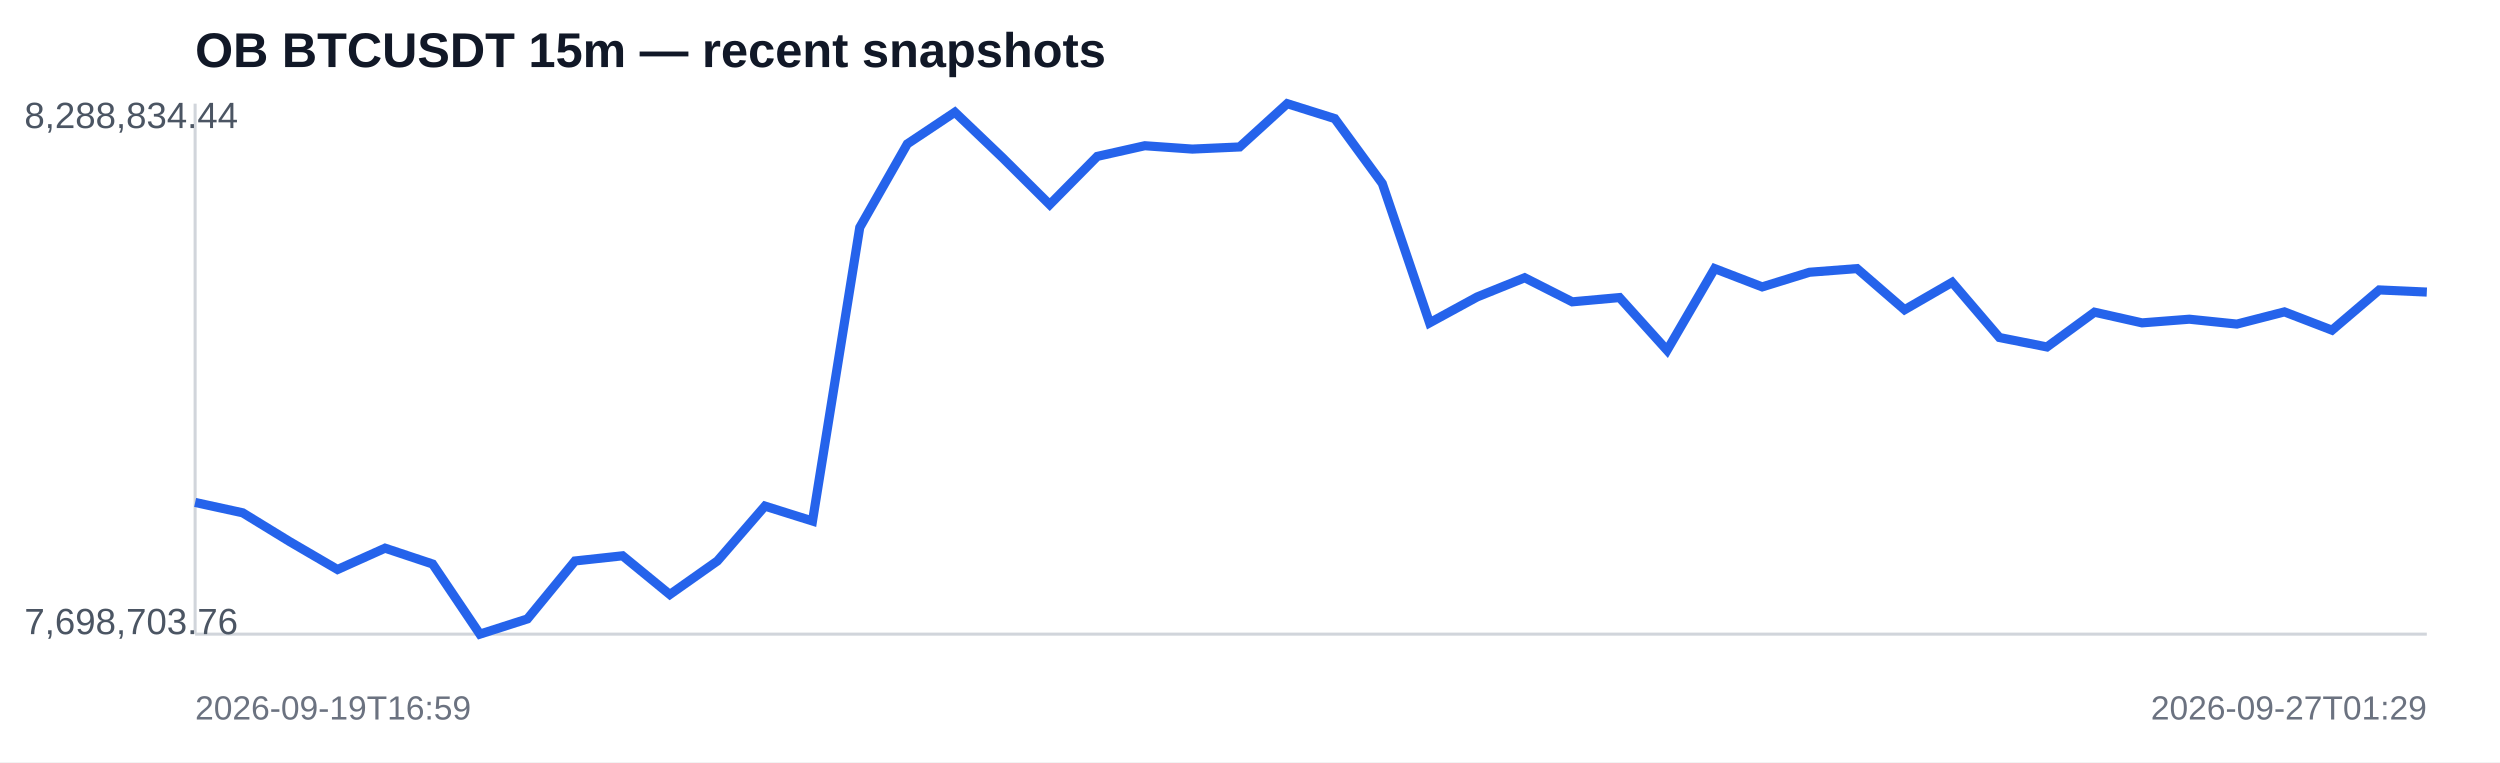
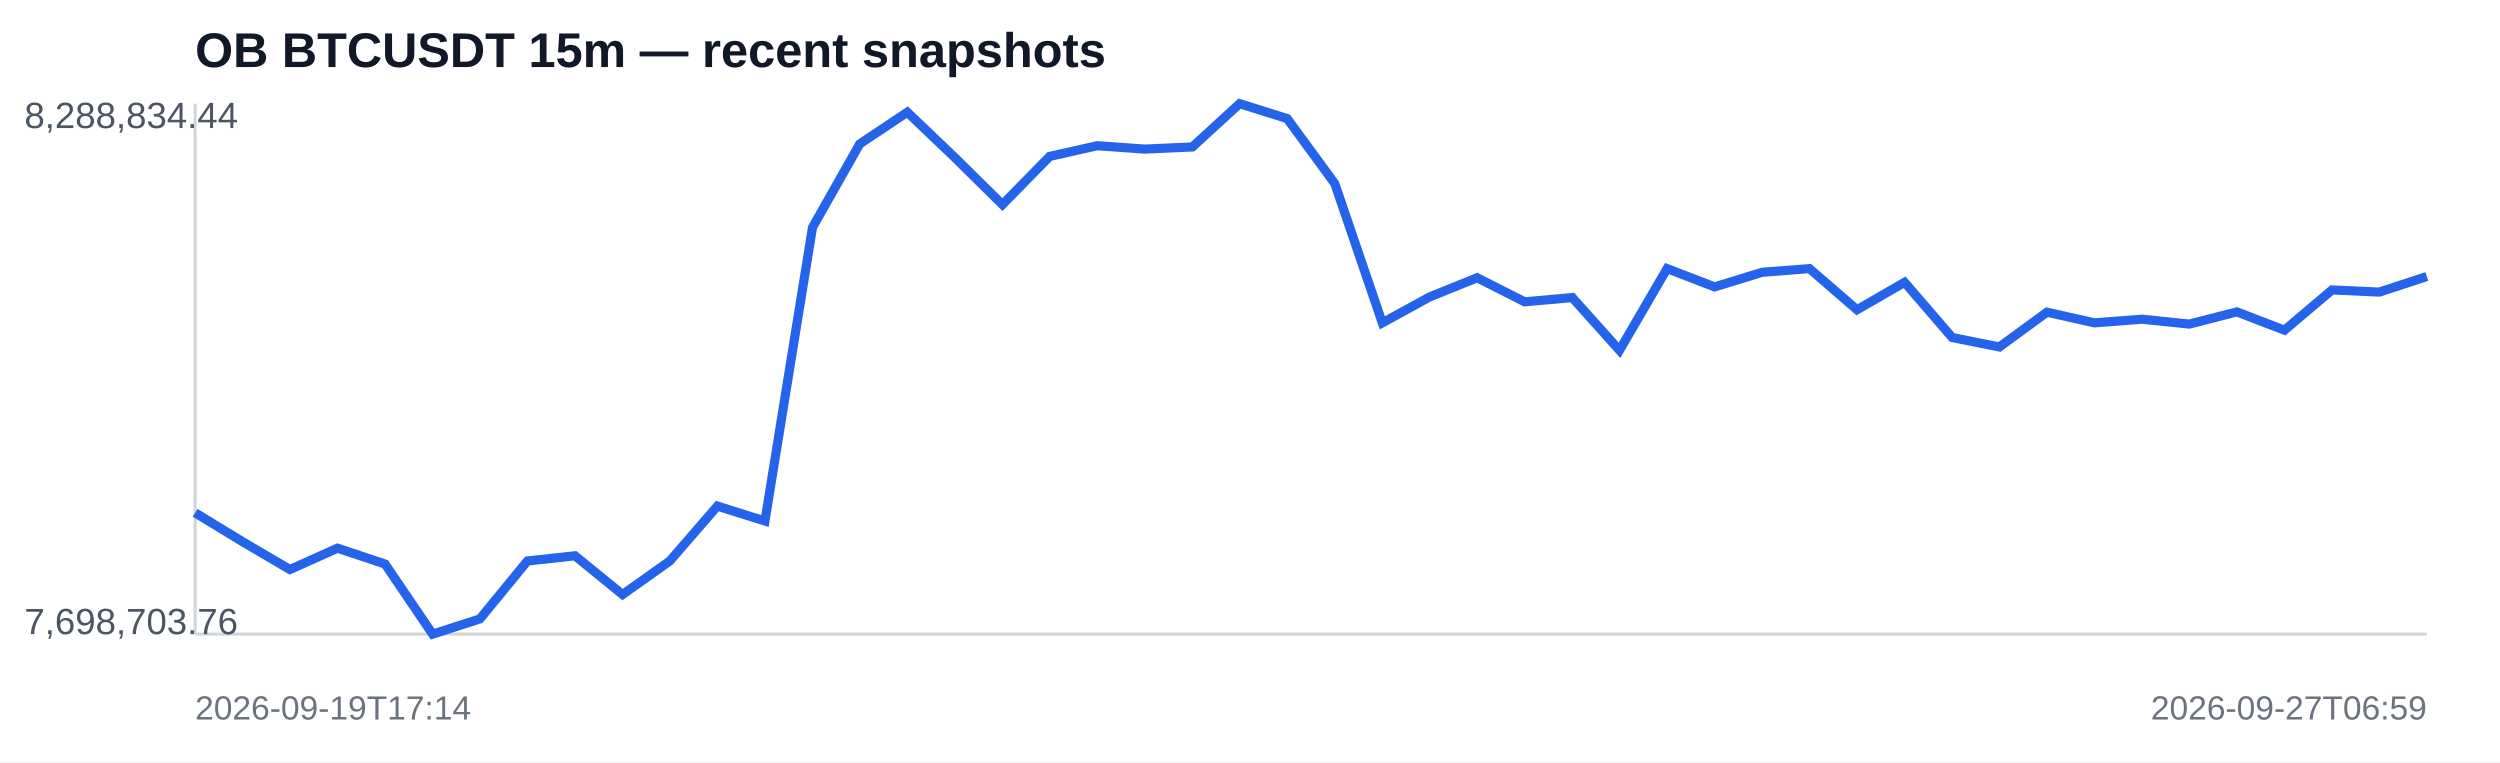
<svg xmlns="http://www.w3.org/2000/svg" width="820" height="250" viewBox="0 0 820 250">
  <rect width="100%" height="100%" fill="#ffffff" />
  <text x="64" y="22" font-family="Arial,sans-serif" font-size="16" font-weight="700" fill="#111827">OB BTCUSDT 15m — recent snapshots</text>
  <line x1="64" y1="208" x2="796" y2="208" stroke="#d1d5db" />
  <line x1="64" y1="34" x2="64" y2="208" stroke="#d1d5db" />
-   <polyline fill="none" stroke="#2563eb" stroke-width="3" points="64.0,164.8 79.6,168.2 95.1,177.7 110.7,186.8 126.3,179.8 141.9,185.0 157.4,208.0 173.0,203.0 188.6,184.0 204.2,182.3 219.7,195.0 235.3,184.0 250.9,166.0 266.5,170.9 282.0,74.6 297.6,47.2 313.2,36.8 328.8,51.7 344.3,67.1 359.9,51.3 375.5,47.8 391.1,48.9 406.6,48.2 422.2,34.0 437.8,38.9 453.4,60.2 468.9,105.9 484.5,97.4 500.1,91.1 515.7,99.0 531.2,97.6 546.8,114.9 562.4,88.1 578.0,94.1 593.5,89.3 609.1,88.1 624.7,101.6 640.3,92.6 655.8,110.7 671.4,113.8 687.0,102.4 702.6,105.9 718.1,104.7 733.7,106.3 749.3,102.3 764.9,108.3 780.4,95.1 796.0,95.8" />
+   <polyline fill="none" stroke="#2563eb" stroke-width="3" points="64.0,168.2 79.6,177.7 95.1,186.8 110.7,179.8 126.3,185.0 141.9,208.0 157.4,203.0 173.0,184.0 188.6,182.3 204.2,195.0 219.7,184.0 235.3,166.0 250.9,170.9 266.5,74.6 282.0,47.2 297.6,36.8 313.2,51.7 328.8,67.1 344.3,51.3 359.9,47.8 375.5,48.9 391.1,48.2 406.6,34.0 422.2,38.9 437.8,60.2 453.4,105.9 468.9,97.4 484.5,91.1 500.1,99.0 515.7,97.6 531.2,114.9 546.8,88.1 562.4,94.1 578.0,89.3 593.5,88.1 609.1,101.6 624.7,92.6 640.3,110.7 655.8,113.8 671.4,102.4 687.0,105.9 702.6,104.7 718.1,106.3 733.7,102.3 749.3,108.3 764.9,95.1 780.4,95.8 796.0,90.7" />
  <text x="8" y="42" font-family="Arial,sans-serif" font-size="12" fill="#4b5563">8,288,834.44</text>
  <text x="8" y="208" font-family="Arial,sans-serif" font-size="12" fill="#4b5563">7,698,703.76</text>
-   <text x="64" y="236" font-family="Arial,sans-serif" font-size="11" fill="#6b7280">2026-09-19T16:59</text>
-   <text x="796" y="236" text-anchor="end" font-family="Arial,sans-serif" font-size="11" fill="#6b7280">2026-09-27T01:29</text>
+   <text x="64" y="236" font-family="Arial,sans-serif" font-size="11" fill="#6b7280">2026-09-19T17:14</text>
+   <text x="796" y="236" text-anchor="end" font-family="Arial,sans-serif" font-size="11" fill="#6b7280">2026-09-27T06:59</text>
</svg>
